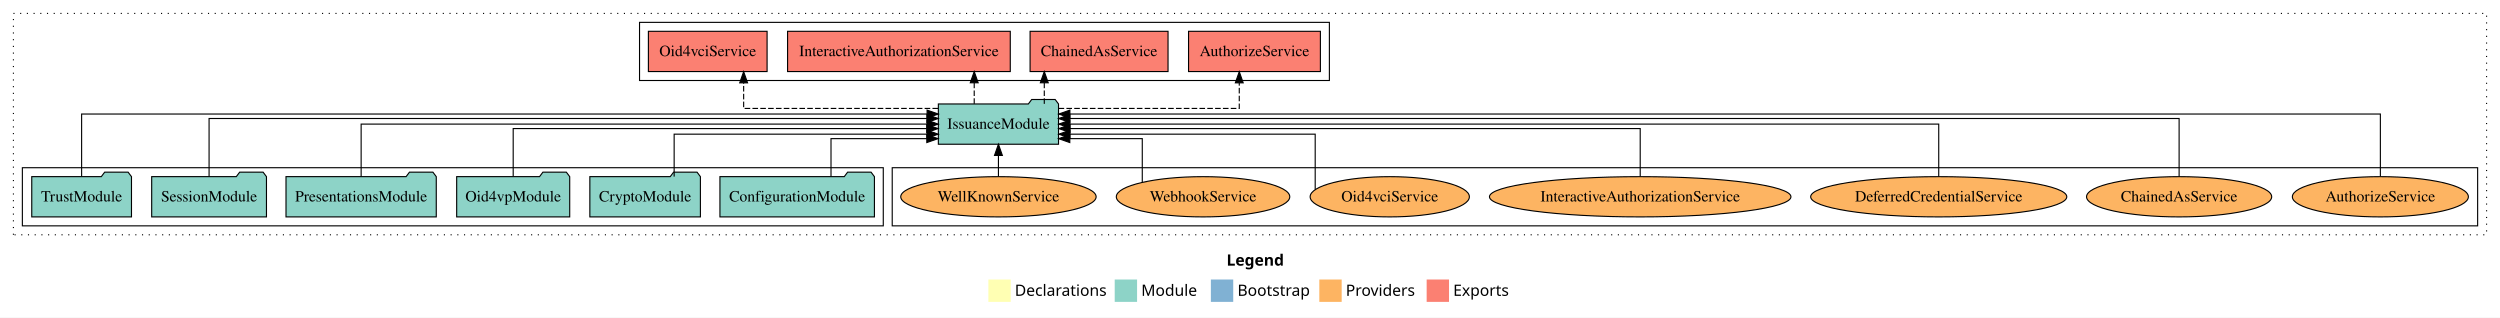
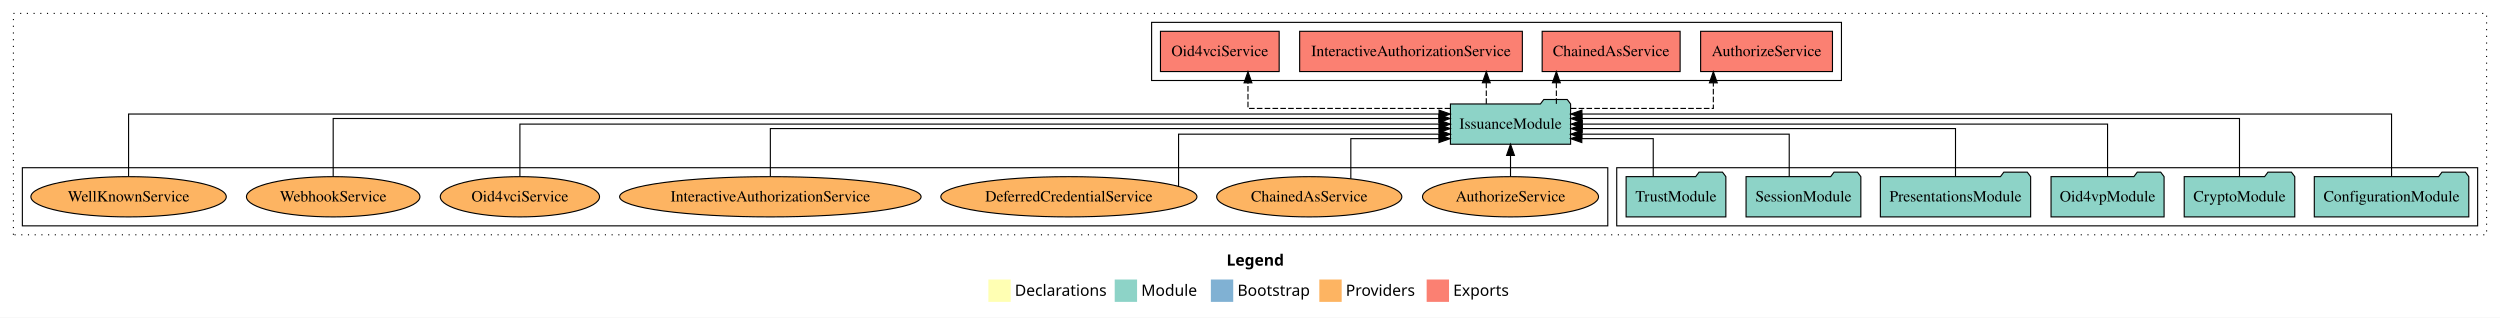
<svg xmlns="http://www.w3.org/2000/svg" width="2236pt" height="284pt" viewBox="0.00 0.00 2236.00 284.00">
  <g id="graph0" class="graph" transform="scale(1 1) rotate(0) translate(4 280)">
    <polygon fill="white" stroke="transparent" points="-4,4 -4,-280 2232,-280 2232,4 -4,4" />
    <text text-anchor="start" x="1093.01" y="-42.4" font-family="Times-12" font-weight="bold" font-size="14.00">Legend</text>
    <polygon fill="#ffffb3" stroke="transparent" points="880,-10 880,-30 900,-30 900,-10 880,-10" />
    <text text-anchor="start" x="903.63" y="-15.4" font-family="Times-12" font-size="14.00">  Declarations</text>
    <polygon fill="#8dd3c7" stroke="transparent" points="993,-10 993,-30 1013,-30 1013,-10 993,-10" />
    <text text-anchor="start" x="1016.73" y="-15.4" font-family="Times-12" font-size="14.00">  Module</text>
    <polygon fill="#80b1d3" stroke="transparent" points="1079,-10 1079,-30 1099,-30 1099,-10 1079,-10" />
    <text text-anchor="start" x="1102.78" y="-15.4" font-family="Times-12" font-size="14.00">  Bootstrap</text>
    <polygon fill="#fdb462" stroke="transparent" points="1176,-10 1176,-30 1196,-30 1196,-10 1176,-10" />
    <text text-anchor="start" x="1199.67" y="-15.4" font-family="Times-12" font-size="14.00">  Providers</text>
    <polygon fill="#fb8072" stroke="transparent" points="1272,-10 1272,-30 1292,-30 1292,-10 1272,-10" />
    <text text-anchor="start" x="1295.73" y="-15.4" font-family="Times-12" font-size="14.00">  Exports</text>
    <g id="clust1" class="cluster">
      <polygon fill="none" stroke="black" stroke-dasharray="1,5" points="8,-70 8,-268 2220,-268 2220,-70 8,-70" />
    </g>
-     <g id="clust6" class="cluster">
-       <polygon fill="none" stroke="black" points="794,-78 794,-130 2212,-130 2212,-78 794,-78" />
-     </g>
    <g id="clust3" class="cluster">
-       <polygon fill="none" stroke="black" points="16,-78 16,-130 786,-130 786,-78 16,-78" />
+       <polygon fill="none" stroke="black" points="1442,-78 1442,-130 2212,-130 2212,-78 1442,-78" />
    </g>
    <g id="clust4" class="cluster">
-       <polygon fill="none" stroke="black" points="568,-208 568,-260 1185,-260 1185,-208 568,-208" />
+       <polygon fill="none" stroke="black" points="1026,-208 1026,-260 1643,-260 1643,-208 1026,-208" />
+     </g>
+     <g id="clust6" class="cluster">
+       <polygon fill="none" stroke="black" points="16,-78 16,-130 1434,-130 1434,-78 16,-78" />
    </g>
    <g id="node1" class="node">
-       <polygon fill="#8dd3c7" stroke="black" points="778.09,-122 775.09,-126 754.09,-126 751.09,-122 639.91,-122 639.91,-86 778.09,-86 778.09,-122" />
-       <text text-anchor="middle" x="709" y="-99.8" font-family="Times,serif" font-size="14.00">ConfigurationModule</text>
+       <polygon fill="#8dd3c7" stroke="black" points="2204.09,-122 2201.09,-126 2180.09,-126 2177.09,-122 2065.91,-122 2065.91,-86 2204.09,-86 2204.09,-122" />
+       <text text-anchor="middle" x="2135" y="-99.8" font-family="Times,serif" font-size="14.00">ConfigurationModule</text>
    </g>
    <g id="node7" class="node">
-       <polygon fill="#8dd3c7" stroke="black" points="942.74,-187 939.74,-191 918.74,-191 915.74,-187 835.26,-187 835.26,-151 942.74,-151 942.74,-187" />
-       <text text-anchor="middle" x="889" y="-164.8" font-family="Times,serif" font-size="14.00">IssuanceModule</text>
+       <polygon fill="#8dd3c7" stroke="black" points="1400.74,-187 1397.74,-191 1376.74,-191 1373.74,-187 1293.26,-187 1293.26,-151 1400.74,-151 1400.74,-187" />
+       <text text-anchor="middle" x="1347" y="-164.8" font-family="Times,serif" font-size="14.00">IssuanceModule</text>
    </g>
    <g id="edge1" class="edge">
-       <path fill="none" stroke="black" d="M739.25,-122.19C739.25,-137.18 739.25,-156 739.25,-156 739.25,-156 824.94,-156 824.94,-156" />
-       <polygon fill="black" stroke="black" points="824.94,-159.5 834.94,-156 824.94,-152.5 824.94,-159.5" />
+       <path fill="none" stroke="black" d="M2135,-122.29C2135,-144.21 2135,-178 2135,-178 2135,-178 1410.85,-178 1410.85,-178" />
+       <polygon fill="black" stroke="black" points="1410.85,-174.5 1400.85,-178 1410.85,-181.5 1410.85,-174.5" />
    </g>
    <g id="node2" class="node">
-       <polygon fill="#8dd3c7" stroke="black" points="622.44,-122 619.44,-126 598.44,-126 595.44,-122 523.56,-122 523.56,-86 622.44,-86 622.44,-122" />
-       <text text-anchor="middle" x="573" y="-99.8" font-family="Times,serif" font-size="14.00">CryptoModule</text>
+       <polygon fill="#8dd3c7" stroke="black" points="2048.44,-122 2045.44,-126 2024.44,-126 2021.44,-122 1949.56,-122 1949.56,-86 2048.44,-86 2048.44,-122" />
+       <text text-anchor="middle" x="1999" y="-99.8" font-family="Times,serif" font-size="14.00">CryptoModule</text>
    </g>
    <g id="edge2" class="edge">
-       <path fill="none" stroke="black" d="M598.96,-122.03C598.96,-138.4 598.96,-160 598.96,-160 598.96,-160 825.13,-160 825.13,-160" />
-       <polygon fill="black" stroke="black" points="825.13,-163.5 835.13,-160 825.13,-156.5 825.13,-163.5" />
+       <path fill="none" stroke="black" d="M1999,-122.03C1999,-142.77 1999,-174 1999,-174 1999,-174 1410.91,-174 1410.91,-174" />
+       <polygon fill="black" stroke="black" points="1410.91,-170.5 1400.91,-174 1410.91,-177.5 1410.91,-170.5" />
    </g>
    <g id="node3" class="node">
-       <polygon fill="#8dd3c7" stroke="black" points="505.55,-122 502.55,-126 481.55,-126 478.55,-122 404.45,-122 404.45,-86 505.55,-86 505.55,-122" />
-       <text text-anchor="middle" x="455" y="-99.8" font-family="Times,serif" font-size="14.00">Oid4vpModule</text>
+       <polygon fill="#8dd3c7" stroke="black" points="1931.55,-122 1928.55,-126 1907.55,-126 1904.55,-122 1830.45,-122 1830.45,-86 1931.55,-86 1931.55,-122" />
+       <text text-anchor="middle" x="1881" y="-99.8" font-family="Times,serif" font-size="14.00">Oid4vpModule</text>
    </g>
    <g id="edge3" class="edge">
-       <path fill="none" stroke="black" d="M455,-122.3C455,-140.27 455,-165 455,-165 455,-165 824.91,-165 824.91,-165" />
-       <polygon fill="black" stroke="black" points="824.91,-168.5 834.91,-165 824.91,-161.5 824.91,-168.5" />
+       <path fill="none" stroke="black" d="M1881,-122.11C1881,-141.34 1881,-169 1881,-169 1881,-169 1411.14,-169 1411.14,-169" />
+       <polygon fill="black" stroke="black" points="1411.14,-165.5 1401.14,-169 1411.14,-172.5 1411.14,-165.5" />
    </g>
    <g id="node4" class="node">
-       <polygon fill="#8dd3c7" stroke="black" points="386.2,-122 383.2,-126 362.2,-126 359.2,-122 251.8,-122 251.8,-86 386.2,-86 386.2,-122" />
-       <text text-anchor="middle" x="319" y="-99.8" font-family="Times,serif" font-size="14.00">PresentationsModule</text>
+       <polygon fill="#8dd3c7" stroke="black" points="1812.2,-122 1809.2,-126 1788.2,-126 1785.2,-122 1677.8,-122 1677.8,-86 1812.2,-86 1812.2,-122" />
+       <text text-anchor="middle" x="1745" y="-99.8" font-family="Times,serif" font-size="14.00">PresentationsModule</text>
    </g>
    <g id="edge4" class="edge">
-       <path fill="none" stroke="black" d="M319,-122.11C319,-141.34 319,-169 319,-169 319,-169 825.12,-169 825.12,-169" />
-       <polygon fill="black" stroke="black" points="825.12,-172.5 835.12,-169 825.12,-165.5 825.12,-172.5" />
+       <path fill="none" stroke="black" d="M1745,-122.3C1745,-140.27 1745,-165 1745,-165 1745,-165 1411.09,-165 1411.09,-165" />
+       <polygon fill="black" stroke="black" points="1411.09,-161.5 1401.09,-165 1411.09,-168.5 1411.09,-161.5" />
    </g>
    <g id="node5" class="node">
-       <polygon fill="#8dd3c7" stroke="black" points="234.33,-122 231.33,-126 210.33,-126 207.33,-122 131.67,-122 131.67,-86 234.33,-86 234.33,-122" />
-       <text text-anchor="middle" x="183" y="-99.8" font-family="Times,serif" font-size="14.00">SessionModule</text>
+       <polygon fill="#8dd3c7" stroke="black" points="1660.33,-122 1657.33,-126 1636.33,-126 1633.33,-122 1557.67,-122 1557.67,-86 1660.33,-86 1660.33,-122" />
+       <text text-anchor="middle" x="1609" y="-99.8" font-family="Times,serif" font-size="14.00">SessionModule</text>
    </g>
    <g id="edge5" class="edge">
-       <path fill="none" stroke="black" d="M183,-122.03C183,-142.77 183,-174 183,-174 183,-174 825.07,-174 825.07,-174" />
-       <polygon fill="black" stroke="black" points="825.07,-177.5 835.07,-174 825.07,-170.5 825.07,-177.5" />
+       <path fill="none" stroke="black" d="M1596.28,-122.03C1596.28,-138.4 1596.28,-160 1596.28,-160 1596.28,-160 1410.78,-160 1410.78,-160" />
+       <polygon fill="black" stroke="black" points="1410.78,-156.5 1400.78,-160 1410.78,-163.5 1410.78,-156.5" />
    </g>
    <g id="node6" class="node">
-       <polygon fill="#8dd3c7" stroke="black" points="113.6,-122 110.6,-126 89.6,-126 86.6,-122 24.4,-122 24.4,-86 113.6,-86 113.6,-122" />
-       <text text-anchor="middle" x="69" y="-99.8" font-family="Times,serif" font-size="14.00">TrustModule</text>
+       <polygon fill="#8dd3c7" stroke="black" points="1539.6,-122 1536.6,-126 1515.6,-126 1512.6,-122 1450.4,-122 1450.4,-86 1539.6,-86 1539.6,-122" />
+       <text text-anchor="middle" x="1495" y="-99.8" font-family="Times,serif" font-size="14.00">TrustModule</text>
    </g>
    <g id="edge6" class="edge">
-       <path fill="none" stroke="black" d="M69,-122.29C69,-144.21 69,-178 69,-178 69,-178 825.2,-178 825.2,-178" />
-       <polygon fill="black" stroke="black" points="825.2,-181.5 835.2,-178 825.2,-174.5 825.2,-181.5" />
+       <path fill="none" stroke="black" d="M1474.65,-122.19C1474.65,-137.18 1474.65,-156 1474.65,-156 1474.65,-156 1410.76,-156 1410.76,-156" />
+       <polygon fill="black" stroke="black" points="1410.76,-152.5 1400.76,-156 1410.76,-159.5 1410.76,-152.5" />
    </g>
    <g id="node8" class="node">
-       <polygon fill="#fb8072" stroke="black" points="1176.96,-252 1059.04,-252 1059.04,-216 1176.96,-216 1176.96,-252" />
-       <text text-anchor="middle" x="1118" y="-229.8" font-family="Times,serif" font-size="14.00">AuthorizeService </text>
+       <polygon fill="#fb8072" stroke="black" points="1634.96,-252 1517.04,-252 1517.04,-216 1634.96,-216 1634.96,-252" />
+       <text text-anchor="middle" x="1576" y="-229.8" font-family="Times,serif" font-size="14.00">AuthorizeService </text>
    </g>
    <g id="edge7" class="edge">
-       <path fill="none" stroke="black" stroke-dasharray="5,2" d="M942.8,-183C1006.6,-183 1104.4,-183 1104.4,-183 1104.4,-183 1104.4,-205.88 1104.4,-205.88" />
-       <polygon fill="black" stroke="black" points="1100.9,-205.88 1104.4,-215.88 1107.9,-205.88 1100.9,-205.88" />
+       <path fill="none" stroke="black" stroke-dasharray="5,2" d="M1400.94,-183C1454.41,-183 1528.41,-183 1528.41,-183 1528.41,-183 1528.41,-205.88 1528.41,-205.88" />
+       <polygon fill="black" stroke="black" points="1524.91,-205.88 1528.41,-215.88 1531.91,-205.88 1524.91,-205.88" />
    </g>
    <g id="node9" class="node">
-       <polygon fill="#fb8072" stroke="black" points="1040.69,-252 917.31,-252 917.31,-216 1040.69,-216 1040.69,-252" />
-       <text text-anchor="middle" x="979" y="-229.8" font-family="Times,serif" font-size="14.00">ChainedAsService </text>
+       <polygon fill="#fb8072" stroke="black" points="1498.69,-252 1375.31,-252 1375.31,-216 1498.69,-216 1498.69,-252" />
+       <text text-anchor="middle" x="1437" y="-229.8" font-family="Times,serif" font-size="14.00">ChainedAsService </text>
    </g>
    <g id="edge8" class="edge">
-       <path fill="none" stroke="black" stroke-dasharray="5,2" d="M930.01,-187.11C930.01,-187.11 930.01,-205.99 930.01,-205.99" />
-       <polygon fill="black" stroke="black" points="926.51,-205.99 930.01,-215.99 933.51,-205.99 926.51,-205.99" />
+       <path fill="none" stroke="black" stroke-dasharray="5,2" d="M1388.01,-187.11C1388.01,-187.11 1388.01,-205.99 1388.01,-205.99" />
+       <polygon fill="black" stroke="black" points="1384.51,-205.99 1388.01,-215.99 1391.51,-205.99 1384.51,-205.99" />
    </g>
    <g id="node10" class="node">
-       <polygon fill="#fb8072" stroke="black" points="899.59,-252 700.41,-252 700.41,-216 899.59,-216 899.59,-252" />
-       <text text-anchor="middle" x="800" y="-229.8" font-family="Times,serif" font-size="14.00">InteractiveAuthorizationService </text>
+       <polygon fill="#fb8072" stroke="black" points="1357.59,-252 1158.41,-252 1158.41,-216 1357.59,-216 1357.59,-252" />
+       <text text-anchor="middle" x="1258" y="-229.8" font-family="Times,serif" font-size="14.00">InteractiveAuthorizationService </text>
    </g>
    <g id="edge9" class="edge">
-       <path fill="none" stroke="black" stroke-dasharray="5,2" d="M867.34,-187.11C867.34,-187.11 867.34,-205.99 867.34,-205.99" />
-       <polygon fill="black" stroke="black" points="863.84,-205.99 867.34,-215.99 870.84,-205.99 863.84,-205.99" />
+       <path fill="none" stroke="black" stroke-dasharray="5,2" d="M1325.34,-187.11C1325.34,-187.11 1325.34,-205.99 1325.34,-205.99" />
+       <polygon fill="black" stroke="black" points="1321.84,-205.99 1325.34,-215.99 1328.84,-205.99 1321.84,-205.99" />
    </g>
    <g id="node11" class="node">
-       <polygon fill="#fb8072" stroke="black" points="682.08,-252 575.92,-252 575.92,-216 682.08,-216 682.08,-252" />
-       <text text-anchor="middle" x="629" y="-229.8" font-family="Times,serif" font-size="14.00">Oid4vciService </text>
+       <polygon fill="#fb8072" stroke="black" points="1140.08,-252 1033.92,-252 1033.92,-216 1140.08,-216 1140.08,-252" />
+       <text text-anchor="middle" x="1087" y="-229.8" font-family="Times,serif" font-size="14.00">Oid4vciService </text>
    </g>
    <g id="edge10" class="edge">
-       <path fill="none" stroke="black" stroke-dasharray="5,2" d="M835,-183C767.61,-183 661.12,-183 661.12,-183 661.12,-183 661.12,-205.88 661.12,-205.88" />
-       <polygon fill="black" stroke="black" points="657.62,-205.88 661.12,-215.88 664.62,-205.88 657.62,-205.88" />
+       <path fill="none" stroke="black" stroke-dasharray="5,2" d="M1293.13,-183C1223.81,-183 1112.19,-183 1112.19,-183 1112.19,-183 1112.19,-205.88 1112.19,-205.88" />
+       <polygon fill="black" stroke="black" points="1108.69,-205.88 1112.19,-215.88 1115.69,-205.88 1108.69,-205.88" />
    </g>
    <g id="node12" class="node">
-       <ellipse fill="#fdb462" stroke="black" cx="2125" cy="-104" rx="78.71" ry="18" />
-       <text text-anchor="middle" x="2125" y="-99.8" font-family="Times,serif" font-size="14.00">AuthorizeService</text>
+       <ellipse fill="#fdb462" stroke="black" cx="1347" cy="-104" rx="78.71" ry="18" />
+       <text text-anchor="middle" x="1347" y="-99.8" font-family="Times,serif" font-size="14.00">AuthorizeService</text>
    </g>
    <g id="edge11" class="edge">
-       <path fill="none" stroke="black" d="M2125,-122.29C2125,-144.21 2125,-178 2125,-178 2125,-178 952.9,-178 952.9,-178" />
-       <polygon fill="black" stroke="black" points="952.9,-174.5 942.9,-178 952.9,-181.5 952.9,-174.5" />
+       <path fill="none" stroke="black" d="M1347,-122.11C1347,-122.11 1347,-140.99 1347,-140.99" />
+       <polygon fill="black" stroke="black" points="1343.5,-140.99 1347,-150.99 1350.5,-140.99 1343.5,-140.99" />
    </g>
    <g id="node13" class="node">
-       <ellipse fill="#fdb462" stroke="black" cx="1945" cy="-104" rx="82.8" ry="18" />
-       <text text-anchor="middle" x="1945" y="-99.8" font-family="Times,serif" font-size="14.00">ChainedAsService</text>
+       <ellipse fill="#fdb462" stroke="black" cx="1167" cy="-104" rx="82.8" ry="18" />
+       <text text-anchor="middle" x="1167" y="-99.8" font-family="Times,serif" font-size="14.00">ChainedAsService</text>
    </g>
    <g id="edge12" class="edge">
-       <path fill="none" stroke="black" d="M1945,-122.03C1945,-142.77 1945,-174 1945,-174 1945,-174 952.82,-174 952.82,-174" />
-       <polygon fill="black" stroke="black" points="952.82,-170.5 942.82,-174 952.82,-177.5 952.82,-170.5" />
+       <path fill="none" stroke="black" d="M1204.18,-120.17C1204.18,-135.43 1204.18,-156 1204.18,-156 1204.18,-156 1283.01,-156 1283.01,-156" />
+       <polygon fill="black" stroke="black" points="1283.01,-159.5 1293.01,-156 1283.01,-152.5 1283.01,-159.5" />
    </g>
    <g id="node14" class="node">
-       <ellipse fill="#fdb462" stroke="black" cx="1730" cy="-104" rx="114.54" ry="18" />
-       <text text-anchor="middle" x="1730" y="-99.8" font-family="Times,serif" font-size="14.00">DeferredCredentialService</text>
+       <ellipse fill="#fdb462" stroke="black" cx="952" cy="-104" rx="114.54" ry="18" />
+       <text text-anchor="middle" x="952" y="-99.8" font-family="Times,serif" font-size="14.00">DeferredCredentialService</text>
    </g>
    <g id="edge13" class="edge">
-       <path fill="none" stroke="black" d="M1730,-122.11C1730,-141.34 1730,-169 1730,-169 1730,-169 952.89,-169 952.89,-169" />
-       <polygon fill="black" stroke="black" points="952.89,-165.5 942.89,-169 952.89,-172.5 952.89,-165.5" />
+       <path fill="none" stroke="black" d="M1050.11,-113.5C1050.11,-129.48 1050.11,-160 1050.11,-160 1050.11,-160 1283.24,-160 1283.24,-160" />
+       <polygon fill="black" stroke="black" points="1283.24,-163.5 1293.24,-160 1283.24,-156.5 1283.24,-163.5" />
    </g>
    <g id="node15" class="node">
-       <ellipse fill="#fdb462" stroke="black" cx="1463" cy="-104" rx="134.83" ry="18" />
-       <text text-anchor="middle" x="1463" y="-99.8" font-family="Times,serif" font-size="14.00">InteractiveAuthorizationService</text>
+       <ellipse fill="#fdb462" stroke="black" cx="685" cy="-104" rx="134.83" ry="18" />
+       <text text-anchor="middle" x="685" y="-99.8" font-family="Times,serif" font-size="14.00">InteractiveAuthorizationService</text>
    </g>
    <g id="edge14" class="edge">
-       <path fill="none" stroke="black" d="M1463,-122.3C1463,-140.27 1463,-165 1463,-165 1463,-165 953,-165 953,-165" />
-       <polygon fill="black" stroke="black" points="953,-161.5 943,-165 953,-168.5 953,-161.5" />
+       <path fill="none" stroke="black" d="M685,-122.3C685,-140.27 685,-165 685,-165 685,-165 1283.11,-165 1283.11,-165" />
+       <polygon fill="black" stroke="black" points="1283.11,-168.5 1293.11,-165 1283.11,-161.5 1283.11,-168.5" />
    </g>
    <g id="node16" class="node">
-       <ellipse fill="#fdb462" stroke="black" cx="1239" cy="-104" rx="71.21" ry="18" />
-       <text text-anchor="middle" x="1239" y="-99.8" font-family="Times,serif" font-size="14.00">Oid4vciService</text>
+       <ellipse fill="#fdb462" stroke="black" cx="461" cy="-104" rx="71.21" ry="18" />
+       <text text-anchor="middle" x="461" y="-99.8" font-family="Times,serif" font-size="14.00">Oid4vciService</text>
    </g>
    <g id="edge15" class="edge">
-       <path fill="none" stroke="black" d="M1172.31,-110.42C1172.31,-125.13 1172.31,-160 1172.31,-160 1172.31,-160 952.96,-160 952.96,-160" />
-       <polygon fill="black" stroke="black" points="952.96,-156.5 942.96,-160 952.96,-163.5 952.96,-156.5" />
+       <path fill="none" stroke="black" d="M461,-122.11C461,-141.34 461,-169 461,-169 461,-169 1283.24,-169 1283.24,-169" />
+       <polygon fill="black" stroke="black" points="1283.24,-172.5 1293.24,-169 1283.24,-165.5 1283.24,-172.5" />
    </g>
    <g id="node17" class="node">
-       <ellipse fill="#fdb462" stroke="black" cx="1072" cy="-104" rx="77.57" ry="18" />
-       <text text-anchor="middle" x="1072" y="-99.8" font-family="Times,serif" font-size="14.00">WebhookService</text>
+       <ellipse fill="#fdb462" stroke="black" cx="294" cy="-104" rx="77.57" ry="18" />
+       <text text-anchor="middle" x="294" y="-99.8" font-family="Times,serif" font-size="14.00">WebhookService</text>
    </g>
    <g id="edge16" class="edge">
-       <path fill="none" stroke="black" d="M1017.65,-116.85C1017.65,-132.25 1017.65,-156 1017.65,-156 1017.65,-156 952.82,-156 952.82,-156" />
-       <polygon fill="black" stroke="black" points="952.82,-152.5 942.82,-156 952.82,-159.5 952.82,-152.5" />
+       <path fill="none" stroke="black" d="M294,-122.03C294,-142.77 294,-174 294,-174 294,-174 1282.97,-174 1282.97,-174" />
+       <polygon fill="black" stroke="black" points="1282.97,-177.5 1292.97,-174 1282.97,-170.5 1282.97,-177.5" />
    </g>
    <g id="node18" class="node">
-       <ellipse fill="#fdb462" stroke="black" cx="889" cy="-104" rx="87.38" ry="18" />
-       <text text-anchor="middle" x="889" y="-99.8" font-family="Times,serif" font-size="14.00">WellKnownService</text>
+       <ellipse fill="#fdb462" stroke="black" cx="111" cy="-104" rx="87.38" ry="18" />
+       <text text-anchor="middle" x="111" y="-99.8" font-family="Times,serif" font-size="14.00">WellKnownService</text>
    </g>
    <g id="edge17" class="edge">
-       <path fill="none" stroke="black" d="M889,-122.11C889,-122.11 889,-140.99 889,-140.99" />
-       <polygon fill="black" stroke="black" points="885.5,-140.99 889,-150.99 892.5,-140.99 885.5,-140.99" />
+       <path fill="none" stroke="black" d="M111,-122.29C111,-144.21 111,-178 111,-178 111,-178 1283.1,-178 1283.1,-178" />
+       <polygon fill="black" stroke="black" points="1283.1,-181.5 1293.1,-178 1283.1,-174.5 1283.1,-181.5" />
    </g>
  </g>
</svg>
